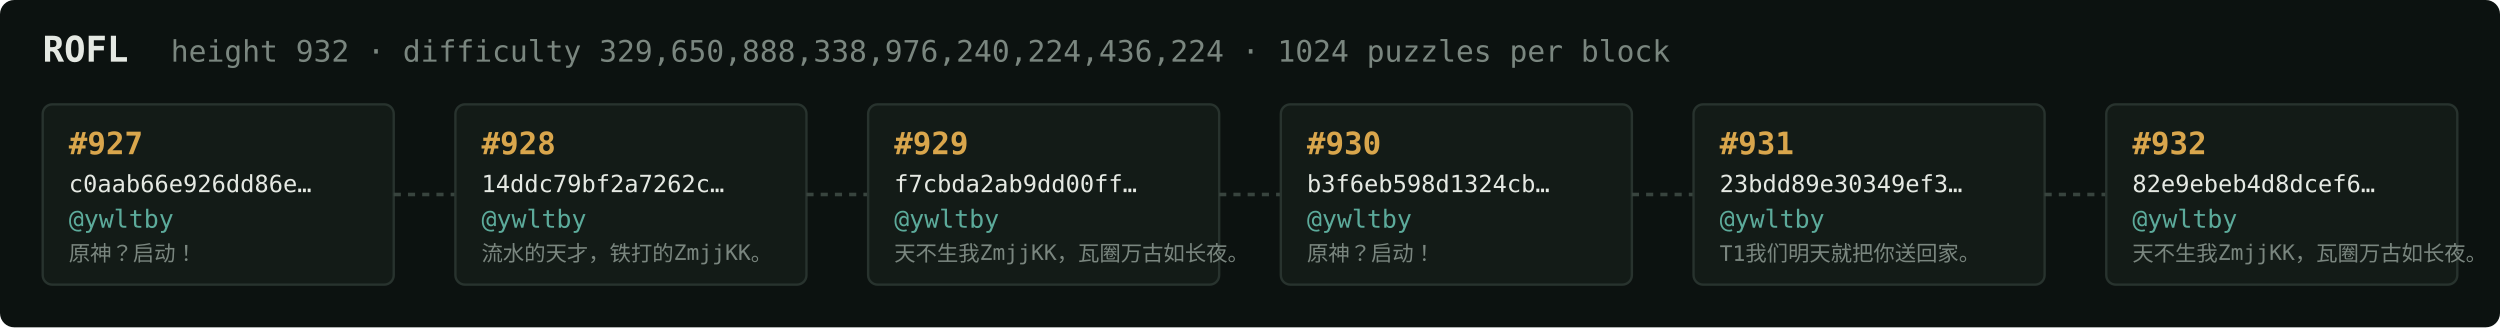
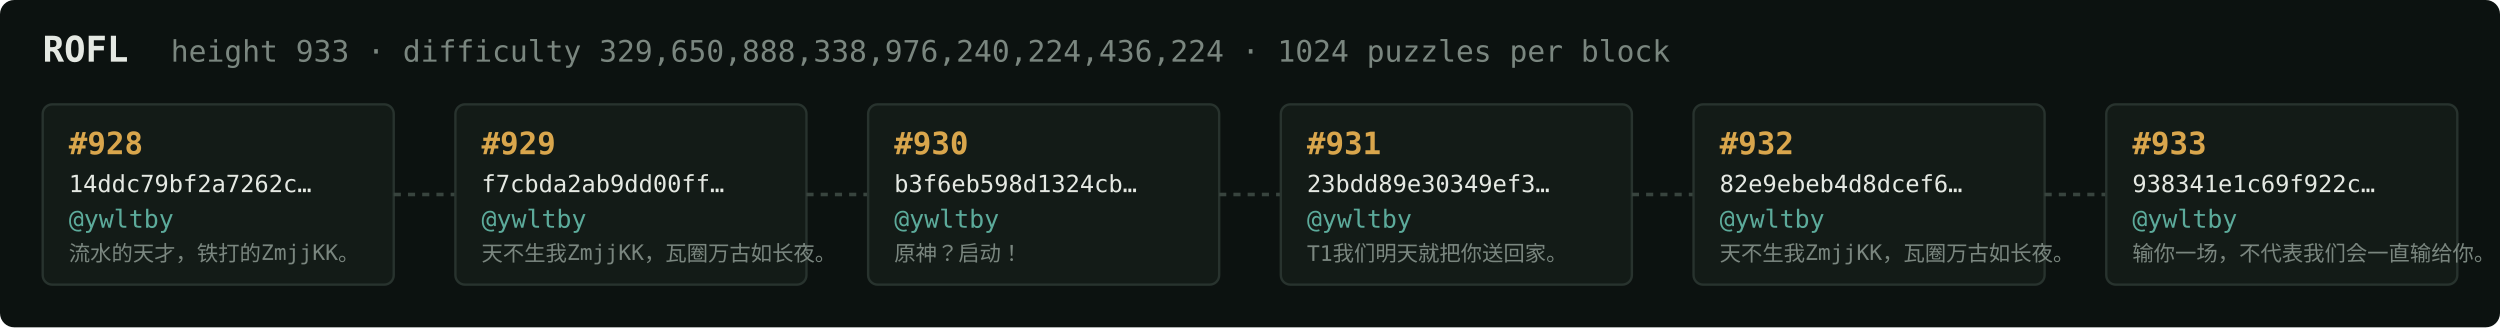
<svg xmlns="http://www.w3.org/2000/svg" width="1054" height="138" viewBox="0 0 1054 138" font-family="ui-monospace,SFMono-Regular,Menlo,monospace">
  <rect fill="#0c1210" width="1054" height="138" rx="6" />
  <text x="18" y="26" fill="#e5e9e3" font-size="15" font-weight="700">ROFL</text>
-   <text x="72" y="26" fill="#7a867f" font-size="12.5">height 932 · difficulty 329,650,888,338,976,240,224,436,224 · 1024 puzzles per block</text>
+   <text x="72" y="26" fill="#7a867f" font-size="12.5">height 933 · difficulty 329,650,888,338,976,240,224,436,224 · 1024 puzzles per block</text>
  <rect x="18" y="44" width="148" height="76" rx="4" fill="#131b17" stroke="#28332e" stroke-width="1" />
-   <text x="29" y="65" fill="#d9a64c" font-size="13" font-weight="700">#927</text>
-   <text x="29" y="81" fill="#e5e9e3" font-size="10">c0aab66e926dd86e…</text>
+   <text x="29" y="65" fill="#d9a64c" font-size="13" font-weight="700">#928</text>
+   <text x="29" y="81" fill="#e5e9e3" font-size="10">14ddc79bf2a7262c…</text>
  <text x="29" y="96" fill="#5cab9b" font-size="10.5">@ywltby</text>
-   <text x="29" y="110" fill="#7a867f" font-size="9">原神？启动！</text>
+   <text x="29" y="110" fill="#7a867f" font-size="9">流水的天才，铁打的ZmjjKK。</text>
  <line x1="166" y1="82.0" x2="192" y2="82.0" stroke="#38443e" stroke-width="1.5" stroke-dasharray="3 3" />
  <rect x="192" y="44" width="148" height="76" rx="4" fill="#131b17" stroke="#28332e" stroke-width="1" />
-   <text x="203" y="65" fill="#d9a64c" font-size="13" font-weight="700">#928</text>
-   <text x="203" y="81" fill="#e5e9e3" font-size="10">14ddc79bf2a7262c…</text>
+   <text x="203" y="65" fill="#d9a64c" font-size="13" font-weight="700">#929</text>
+   <text x="203" y="81" fill="#e5e9e3" font-size="10">f7cbda2ab9dd00ff…</text>
  <text x="203" y="96" fill="#5cab9b" font-size="10.5">@ywltby</text>
-   <text x="203" y="110" fill="#7a867f" font-size="9">流水的天才，铁打的ZmjjKK。</text>
+   <text x="203" y="110" fill="#7a867f" font-size="9">天不生我ZmjjKK，瓦圈万古如长夜。</text>
  <line x1="340" y1="82.0" x2="366" y2="82.0" stroke="#38443e" stroke-width="1.5" stroke-dasharray="3 3" />
  <rect x="366" y="44" width="148" height="76" rx="4" fill="#131b17" stroke="#28332e" stroke-width="1" />
-   <text x="377" y="65" fill="#d9a64c" font-size="13" font-weight="700">#929</text>
-   <text x="377" y="81" fill="#e5e9e3" font-size="10">f7cbda2ab9dd00ff…</text>
+   <text x="377" y="65" fill="#d9a64c" font-size="13" font-weight="700">#930</text>
+   <text x="377" y="81" fill="#e5e9e3" font-size="10">b3f6eb598d1324cb…</text>
  <text x="377" y="96" fill="#5cab9b" font-size="10.5">@ywltby</text>
-   <text x="377" y="110" fill="#7a867f" font-size="9">天不生我ZmjjKK，瓦圈万古如长夜。</text>
+   <text x="377" y="110" fill="#7a867f" font-size="9">原神？启动！</text>
  <line x1="514" y1="82.0" x2="540" y2="82.0" stroke="#38443e" stroke-width="1.5" stroke-dasharray="3 3" />
  <rect x="540" y="44" width="148" height="76" rx="4" fill="#131b17" stroke="#28332e" stroke-width="1" />
-   <text x="551" y="65" fill="#d9a64c" font-size="13" font-weight="700">#930</text>
-   <text x="551" y="81" fill="#e5e9e3" font-size="10">b3f6eb598d1324cb…</text>
+   <text x="551" y="65" fill="#d9a64c" font-size="13" font-weight="700">#931</text>
+   <text x="551" y="81" fill="#e5e9e3" font-size="10">23bdd89e30349ef3…</text>
  <text x="551" y="96" fill="#5cab9b" font-size="10.5">@ywltby</text>
-   <text x="551" y="110" fill="#7a867f" font-size="9">原神？启动！</text>
+   <text x="551" y="110" fill="#7a867f" font-size="9">T1我们明天就把你送回家。</text>
  <line x1="688" y1="82.0" x2="714" y2="82.0" stroke="#38443e" stroke-width="1.5" stroke-dasharray="3 3" />
  <rect x="714" y="44" width="148" height="76" rx="4" fill="#131b17" stroke="#28332e" stroke-width="1" />
-   <text x="725" y="65" fill="#d9a64c" font-size="13" font-weight="700">#931</text>
-   <text x="725" y="81" fill="#e5e9e3" font-size="10">23bdd89e30349ef3…</text>
+   <text x="725" y="65" fill="#d9a64c" font-size="13" font-weight="700">#932</text>
+   <text x="725" y="81" fill="#e5e9e3" font-size="10">82e9ebeb4d8dcef6…</text>
  <text x="725" y="96" fill="#5cab9b" font-size="10.5">@ywltby</text>
-   <text x="725" y="110" fill="#7a867f" font-size="9">T1我们明天就把你送回家。</text>
+   <text x="725" y="110" fill="#7a867f" font-size="9">天不生我ZmjjKK，瓦圈万古如长夜。</text>
  <line x1="862" y1="82.0" x2="888" y2="82.0" stroke="#38443e" stroke-width="1.5" stroke-dasharray="3 3" />
  <rect x="888" y="44" width="148" height="76" rx="4" fill="#131b17" stroke="#28332e" stroke-width="1" />
-   <text x="899" y="65" fill="#d9a64c" font-size="13" font-weight="700">#932</text>
-   <text x="899" y="81" fill="#e5e9e3" font-size="10">82e9ebeb4d8dcef6…</text>
+   <text x="899" y="65" fill="#d9a64c" font-size="13" font-weight="700">#933</text>
+   <text x="899" y="81" fill="#e5e9e3" font-size="10">938341e1c69f922c…</text>
  <text x="899" y="96" fill="#5cab9b" font-size="10.5">@ywltby</text>
-   <text x="899" y="110" fill="#7a867f" font-size="9">天不生我ZmjjKK，瓦圈万古如长夜。</text>
+   <text x="899" y="110" fill="#7a867f" font-size="9">输你一场，不代表我们会一直输给你。</text>
</svg>
